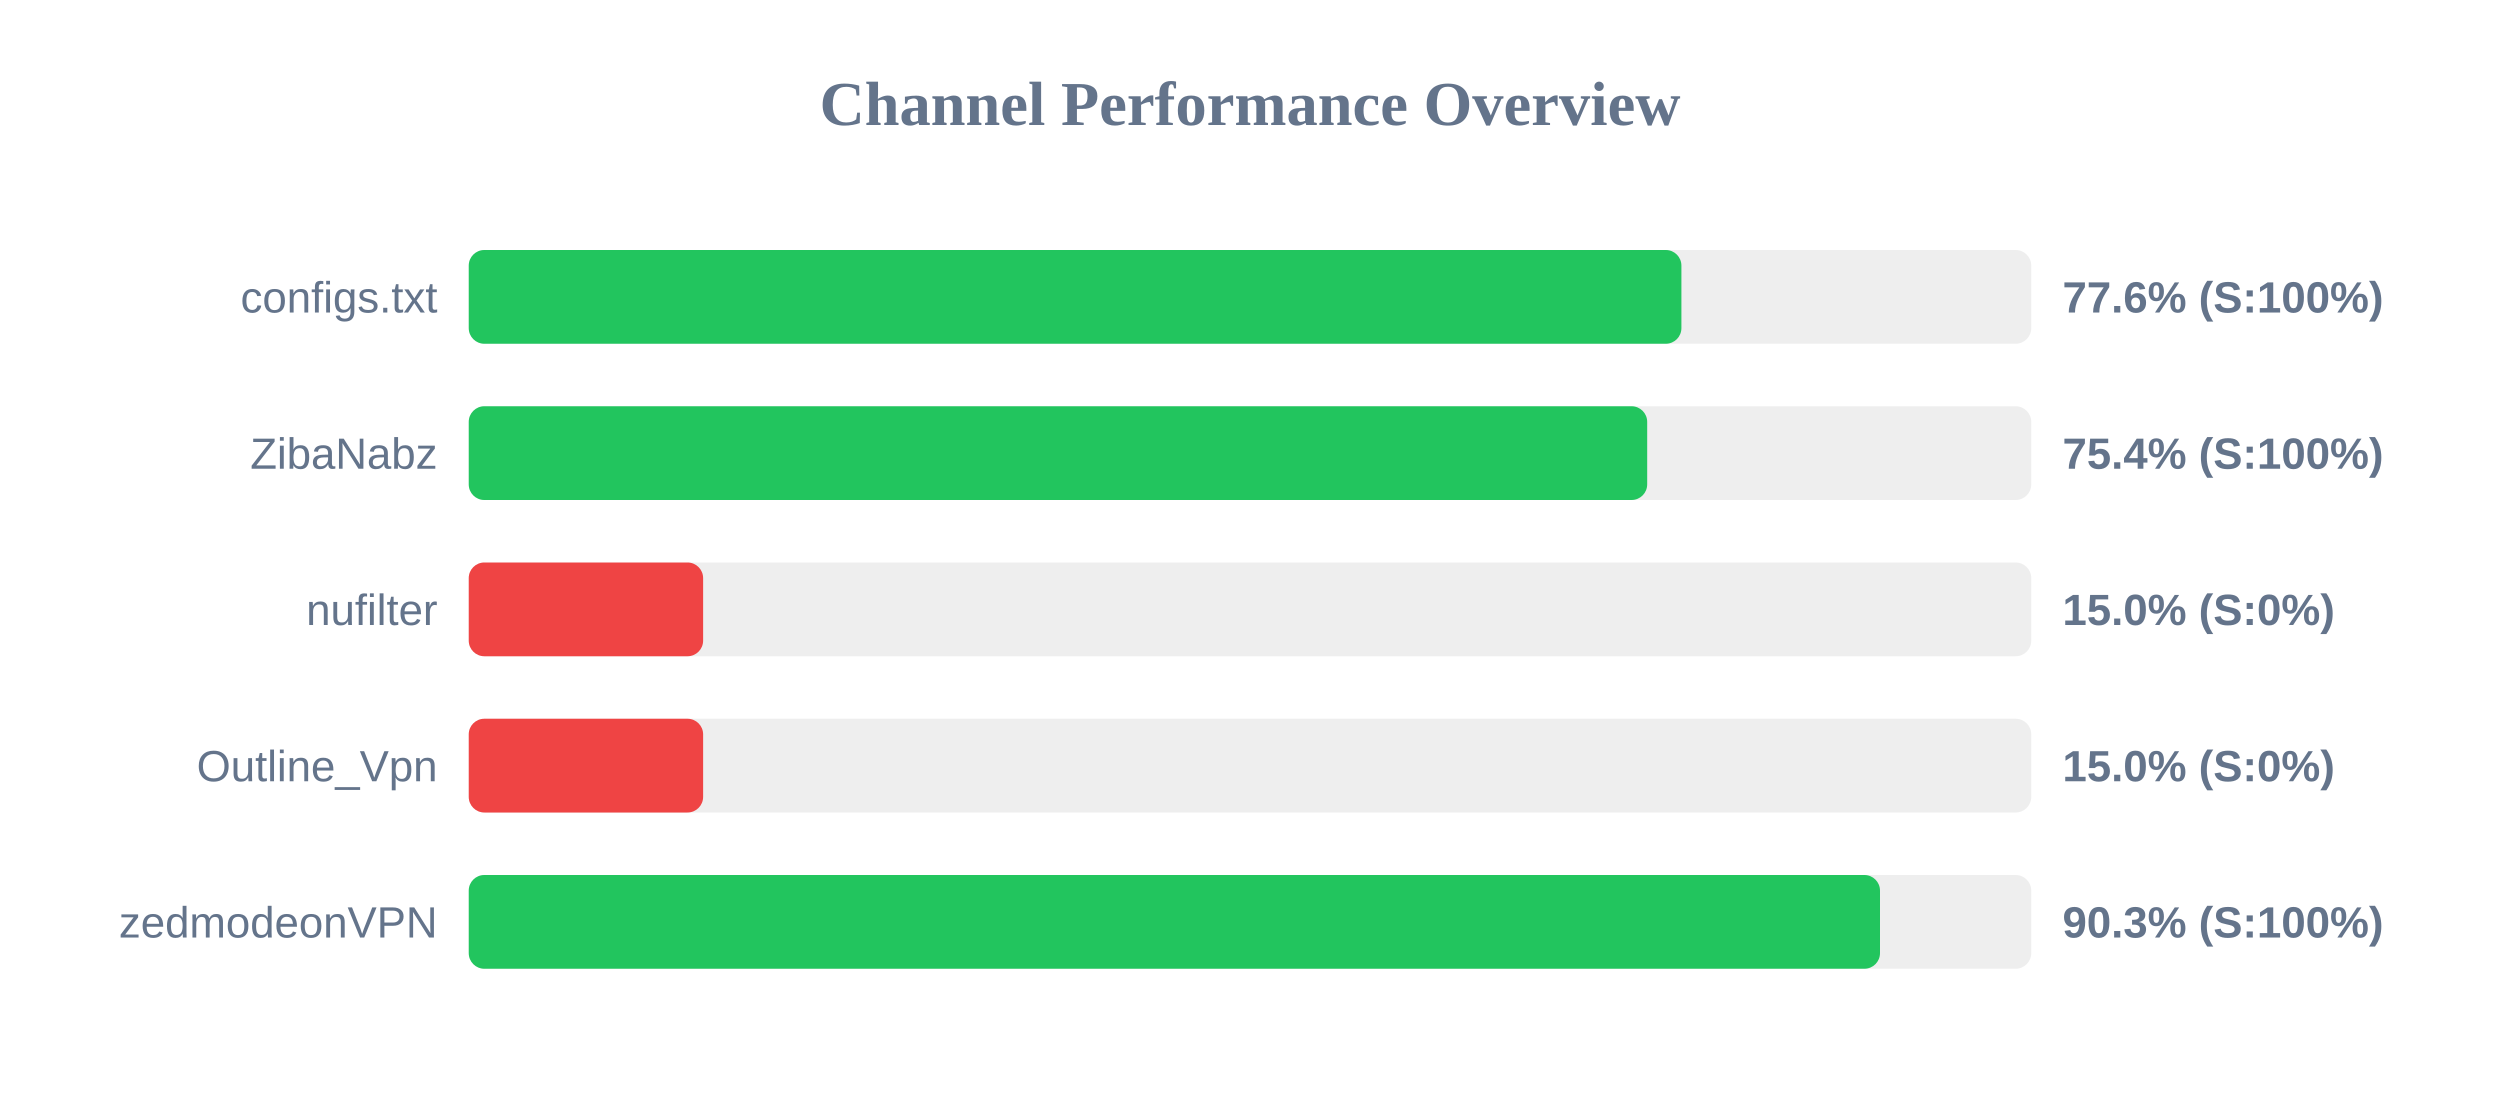
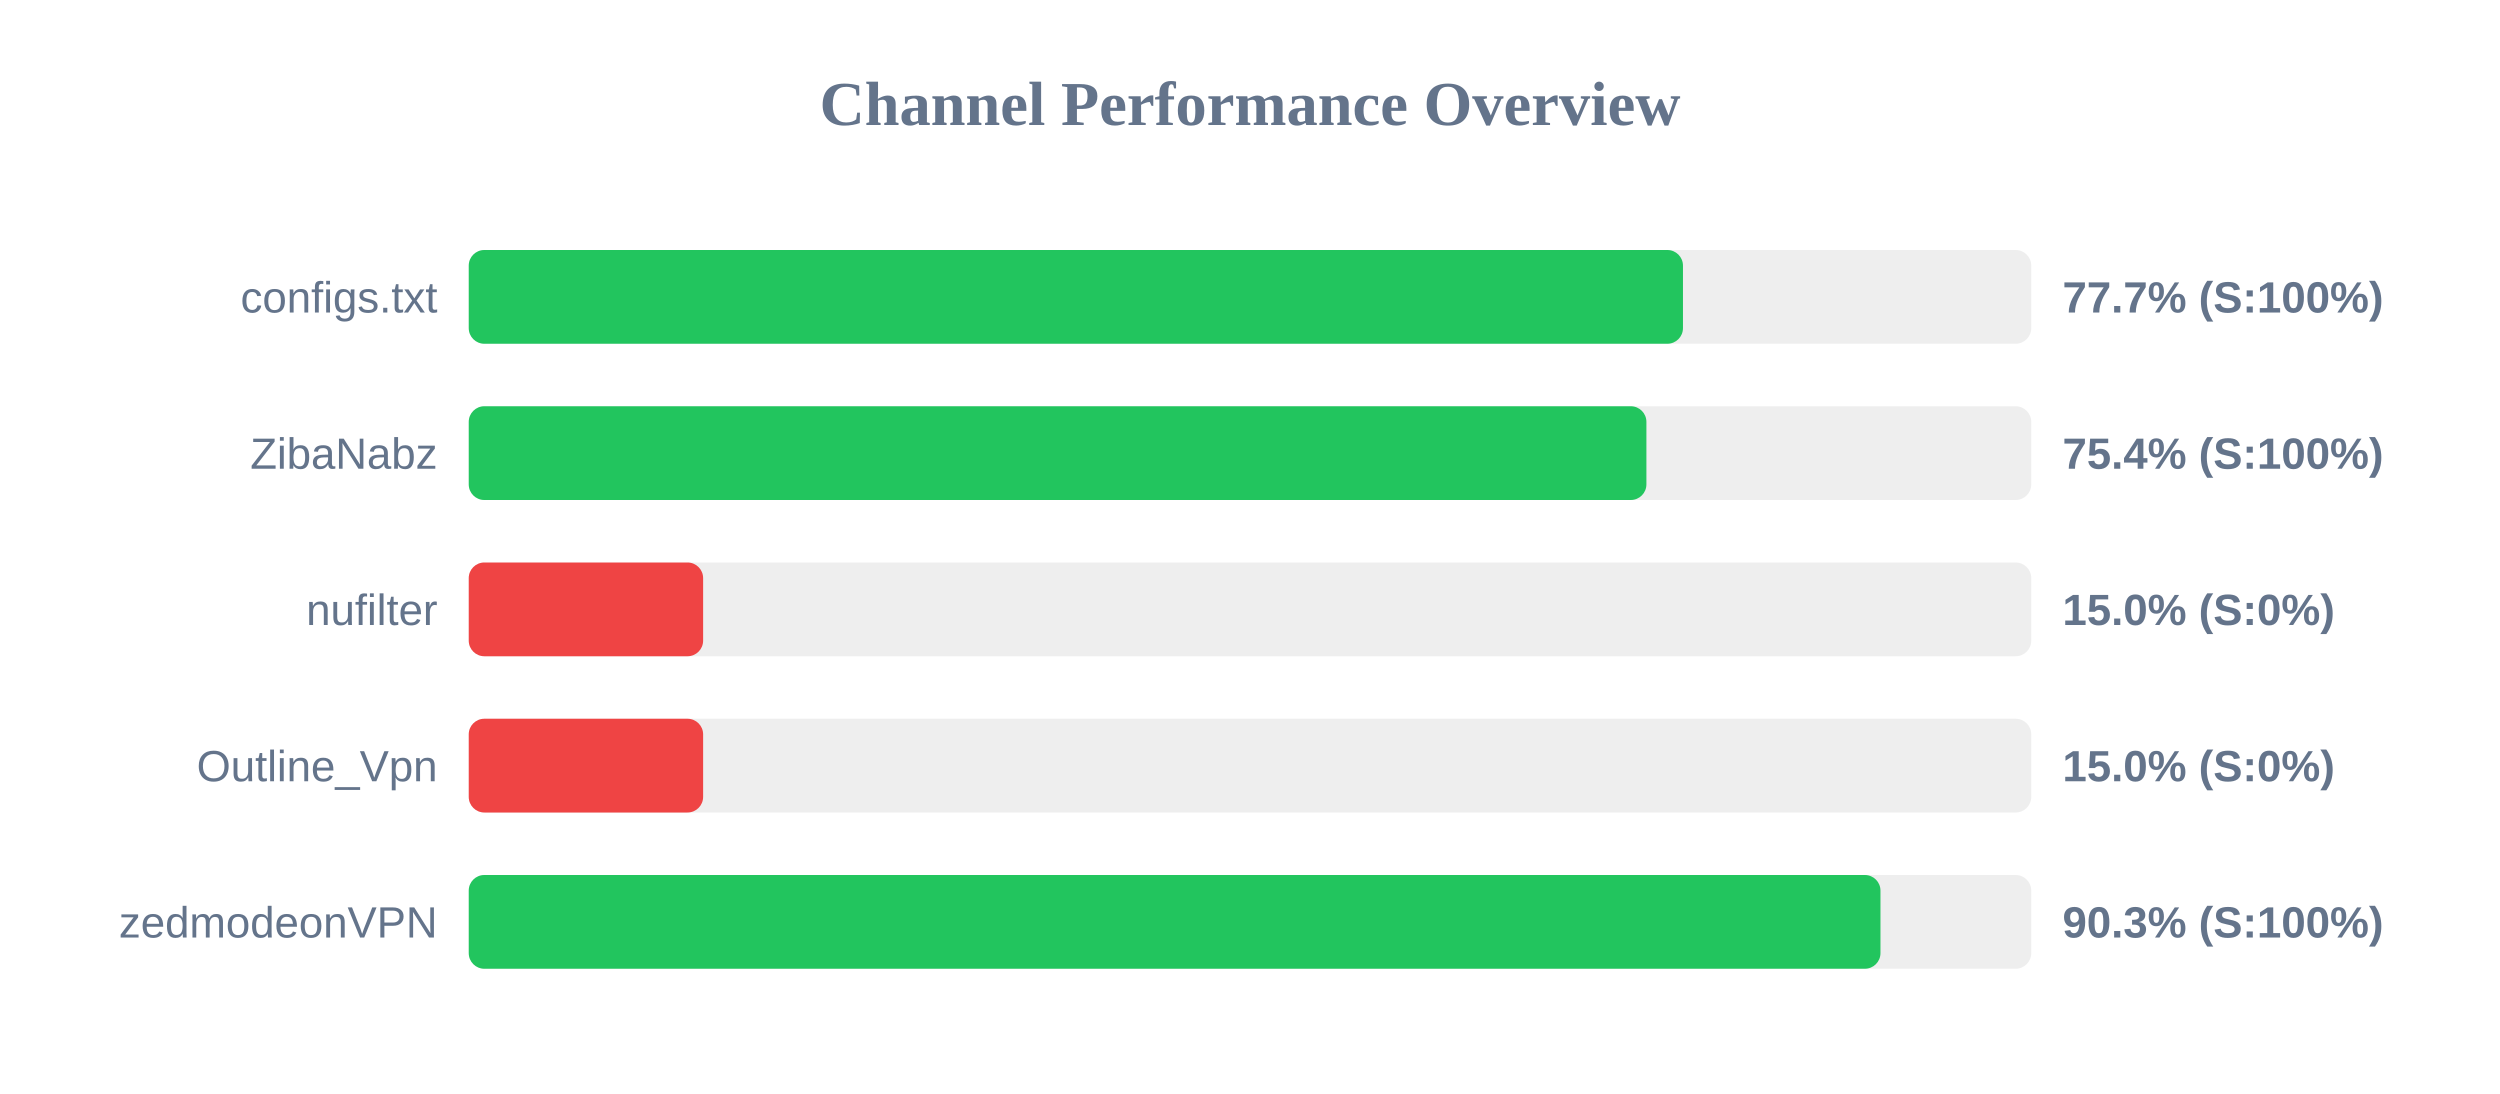
<svg xmlns="http://www.w3.org/2000/svg" width="800" height="350" version="1.1">
  <style>
        .row { font: 14px Arial; fill: #64748b; }
        .score { font: bold 14px Arial; fill: #64748b; }
    </style>
  <text x="400" y="40" text-anchor="middle" font-size="20px" font-weight="bold" fill="#64748b">Channel Performance Overview</text>
  <rect x="150" y="80" width="500" height="30" fill="#eee" rx="5" />
-   <rect x="150" y="80" width="388.05" height="30" fill="#22c55e" rx="5" />
+   <rect x="150" y="80" width="388.55" height="30" fill="#22c55e" rx="5" />
  <text x="140" y="100" text-anchor="end" class="row">configs.txt</text>
-   <text x="660" y="100" text-anchor="start" class="score">77.6% (S:100%)</text>
+   <text x="660" y="100" text-anchor="start" class="score">77.7% (S:100%)</text>
  <rect x="150" y="130" width="500" height="30" fill="#eee" rx="5" />
-   <rect x="150" y="130" width="377.1" height="30" fill="#22c55e" rx="5" />
+   <rect x="150" y="130" width="376.85" height="30" fill="#22c55e" rx="5" />
  <text x="140" y="150" text-anchor="end" class="row">ZibaNabz</text>
  <text x="660" y="150" text-anchor="start" class="score">75.4% (S:100%)</text>
  <rect x="150" y="180" width="500" height="30" fill="#eee" rx="5" />
  <rect x="150" y="180" width="75.0" height="30" fill="#ef4444" rx="5" />
  <text x="140" y="200" text-anchor="end" class="row">nufilter</text>
  <text x="660" y="200" text-anchor="start" class="score">15.0% (S:0%)</text>
  <rect x="150" y="230" width="500" height="30" fill="#eee" rx="5" />
  <rect x="150" y="230" width="75.0" height="30" fill="#ef4444" rx="5" />
  <text x="140" y="250" text-anchor="end" class="row">Outline_Vpn</text>
  <text x="660" y="250" text-anchor="start" class="score">15.0% (S:0%)</text>
  <rect x="150" y="280" width="500" height="30" fill="#eee" rx="5" />
-   <rect x="150" y="280" width="451.6" height="30" fill="#22c55e" rx="5" />
+   <rect x="150" y="280" width="451.75" height="30" fill="#22c55e" rx="5" />
  <text x="140" y="300" text-anchor="end" class="row">zedmodeonVPN</text>
  <text x="660" y="300" text-anchor="start" class="score">90.3% (S:100%)</text>
</svg>
